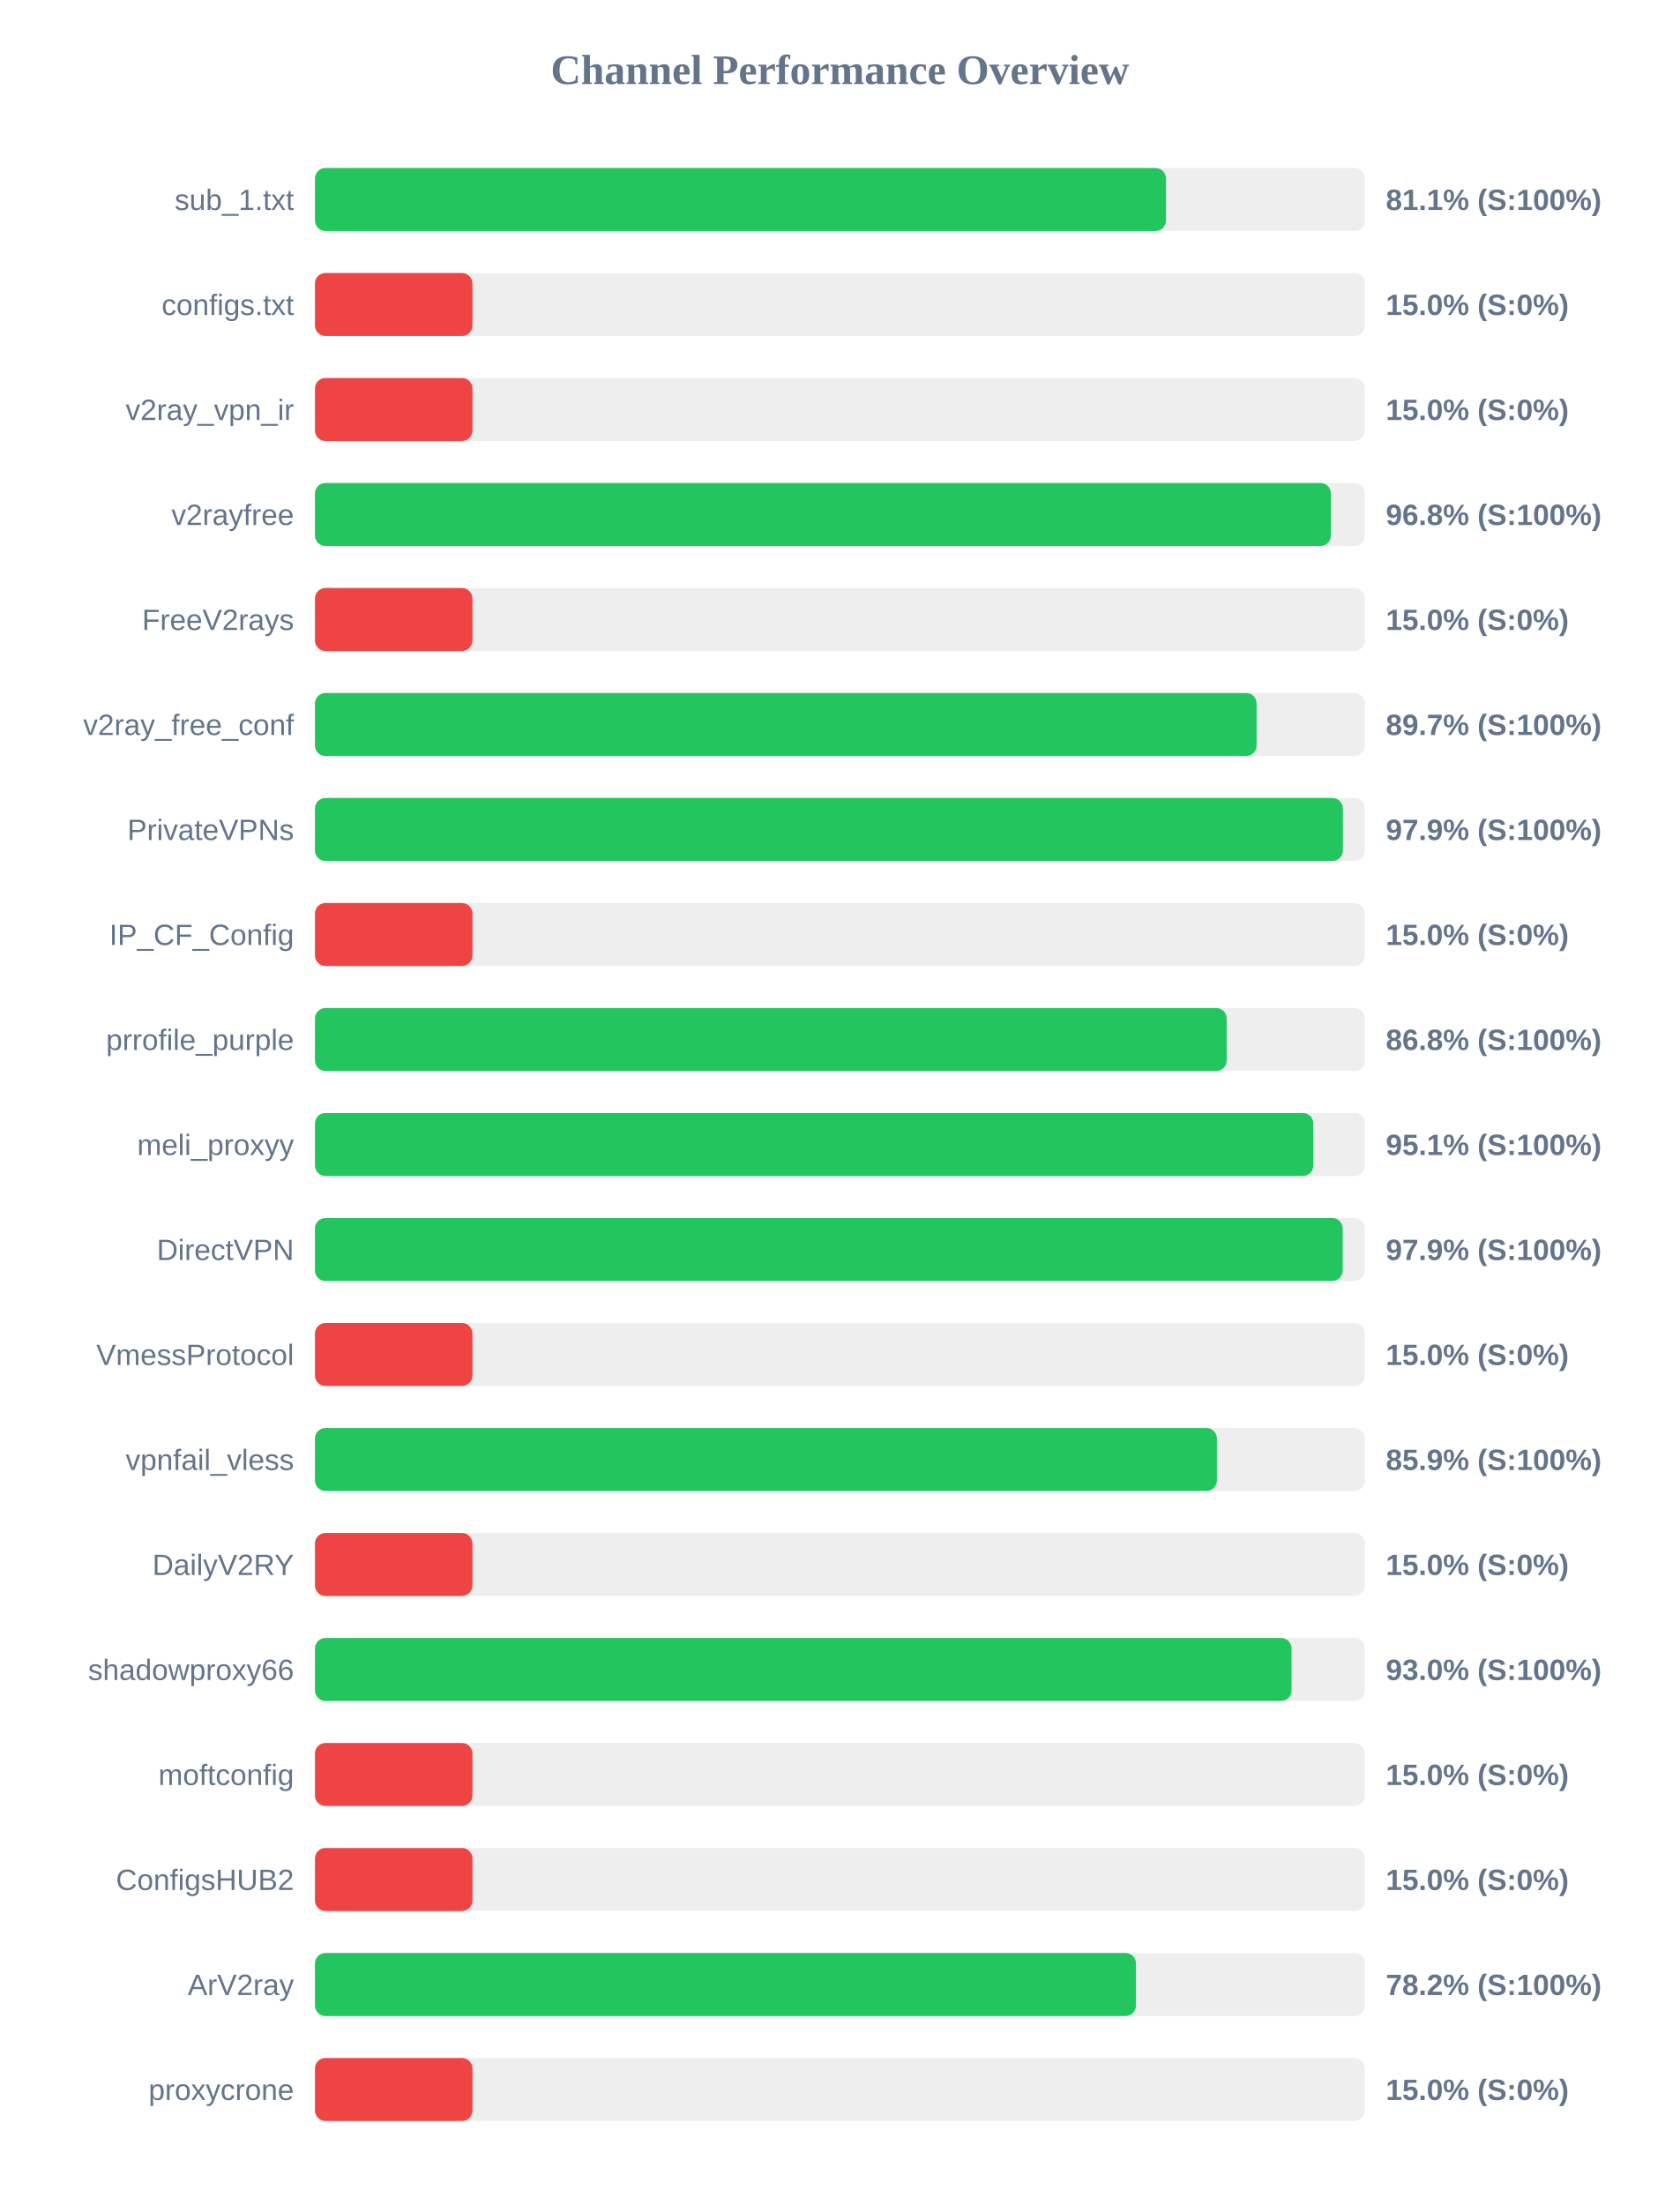
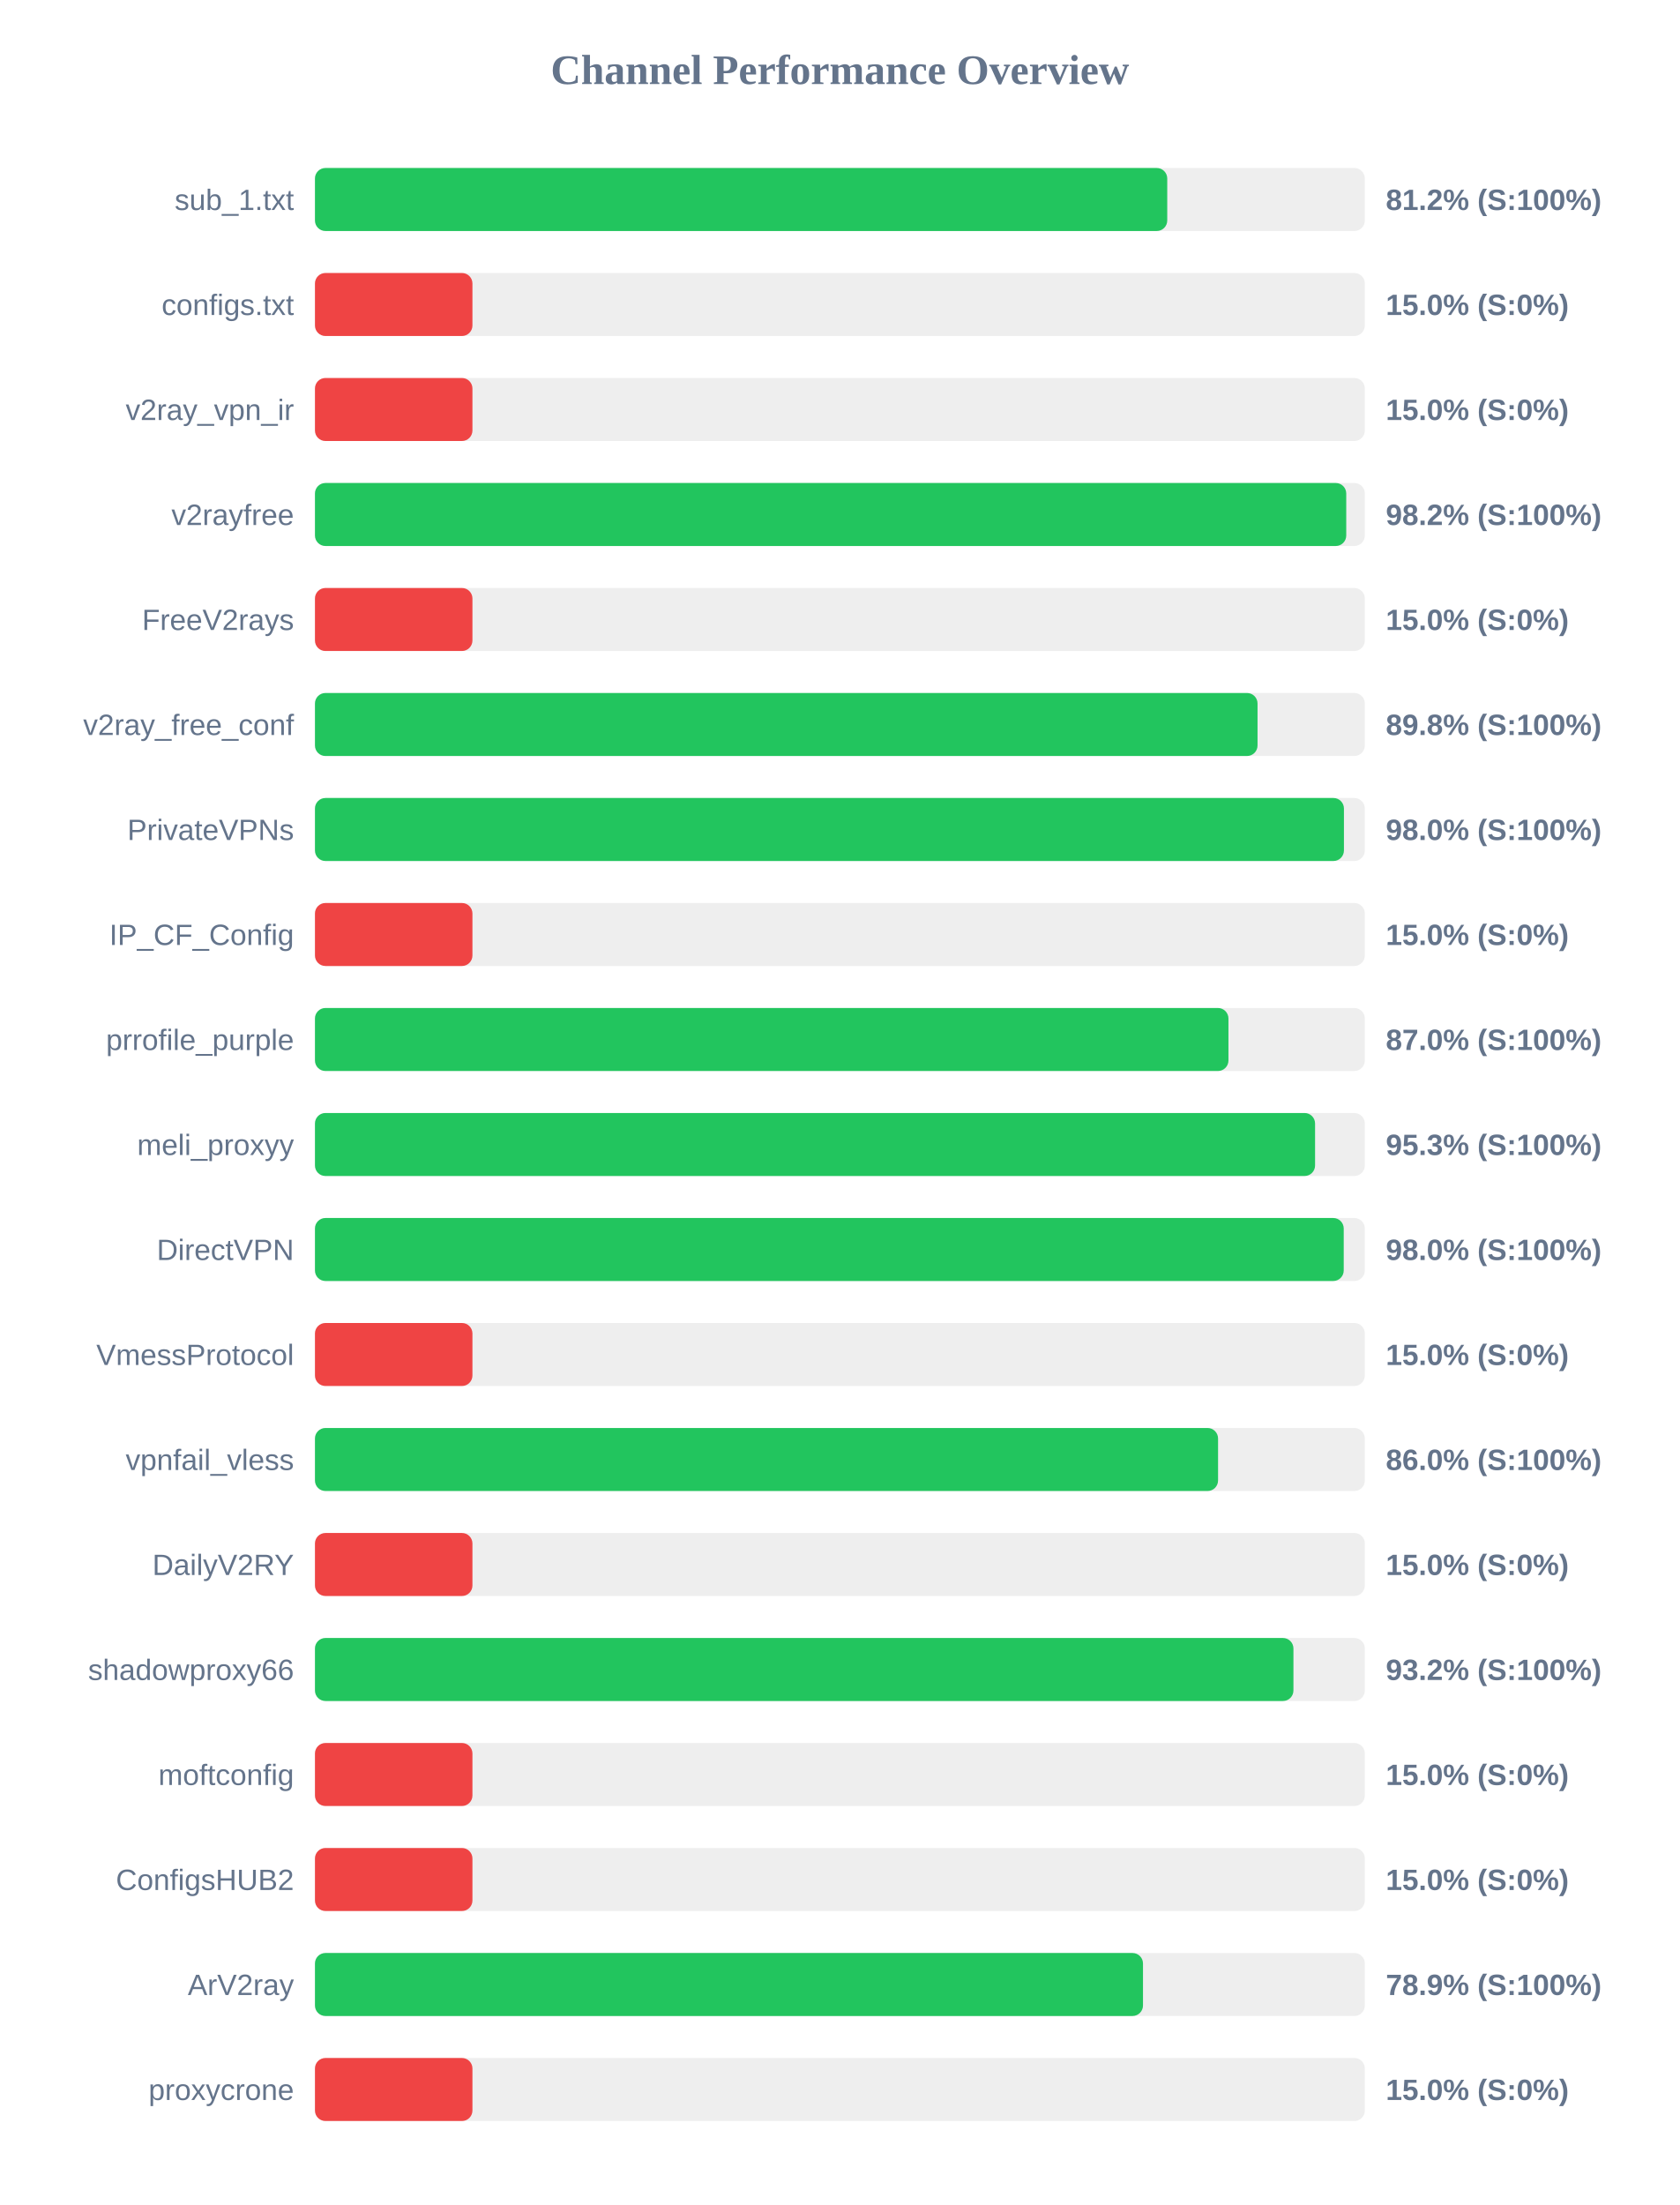
<svg xmlns="http://www.w3.org/2000/svg" width="800" height="1050" version="1.1">
  <style>
        .row { font: 14px Arial; fill: #64748b; }
        .score { font: bold 14px Arial; fill: #64748b; }
    </style>
  <text x="400" y="40" text-anchor="middle" font-size="20px" font-weight="bold" fill="#64748b">Channel Performance Overview</text>
  <rect x="150" y="80" width="500" height="30" fill="#eee" rx="5" />
-   <rect x="150" y="80" width="405.3" height="30" fill="#22c55e" rx="5" />
+   <rect x="150" y="80" width="405.9" height="30" fill="#22c55e" rx="5" />
  <text x="140" y="100" text-anchor="end" class="row">sub_1.txt</text>
-   <text x="660" y="100" text-anchor="start" class="score">81.1% (S:100%)</text>
+   <text x="660" y="100" text-anchor="start" class="score">81.2% (S:100%)</text>
  <rect x="150" y="130" width="500" height="30" fill="#eee" rx="5" />
  <rect x="150" y="130" width="75.0" height="30" fill="#ef4444" rx="5" />
  <text x="140" y="150" text-anchor="end" class="row">configs.txt</text>
  <text x="660" y="150" text-anchor="start" class="score">15.0% (S:0%)</text>
  <rect x="150" y="180" width="500" height="30" fill="#eee" rx="5" />
  <rect x="150" y="180" width="75.0" height="30" fill="#ef4444" rx="5" />
  <text x="140" y="200" text-anchor="end" class="row">v2ray_vpn_ir</text>
  <text x="660" y="200" text-anchor="start" class="score">15.0% (S:0%)</text>
  <rect x="150" y="230" width="500" height="30" fill="#eee" rx="5" />
-   <rect x="150" y="230" width="483.85" height="30" fill="#22c55e" rx="5" />
+   <rect x="150" y="230" width="491.15" height="30" fill="#22c55e" rx="5" />
  <text x="140" y="250" text-anchor="end" class="row">v2rayfree</text>
-   <text x="660" y="250" text-anchor="start" class="score">96.8% (S:100%)</text>
+   <text x="660" y="250" text-anchor="start" class="score">98.2% (S:100%)</text>
  <rect x="150" y="280" width="500" height="30" fill="#eee" rx="5" />
  <rect x="150" y="280" width="75.0" height="30" fill="#ef4444" rx="5" />
  <text x="140" y="300" text-anchor="end" class="row">FreeV2rays</text>
  <text x="660" y="300" text-anchor="start" class="score">15.0% (S:0%)</text>
  <rect x="150" y="330" width="500" height="30" fill="#eee" rx="5" />
-   <rect x="150" y="330" width="448.45" height="30" fill="#22c55e" rx="5" />
+   <rect x="150" y="330" width="448.9" height="30" fill="#22c55e" rx="5" />
  <text x="140" y="350" text-anchor="end" class="row">v2ray_free_conf</text>
-   <text x="660" y="350" text-anchor="start" class="score">89.7% (S:100%)</text>
+   <text x="660" y="350" text-anchor="start" class="score">89.8% (S:100%)</text>
  <rect x="150" y="380" width="500" height="30" fill="#eee" rx="5" />
-   <rect x="150" y="380" width="489.55" height="30" fill="#22c55e" rx="5" />
+   <rect x="150" y="380" width="490.05" height="30" fill="#22c55e" rx="5" />
  <text x="140" y="400" text-anchor="end" class="row">PrivateVPNs</text>
-   <text x="660" y="400" text-anchor="start" class="score">97.9% (S:100%)</text>
+   <text x="660" y="400" text-anchor="start" class="score">98.0% (S:100%)</text>
  <rect x="150" y="430" width="500" height="30" fill="#eee" rx="5" />
  <rect x="150" y="430" width="75.0" height="30" fill="#ef4444" rx="5" />
  <text x="140" y="450" text-anchor="end" class="row">IP_CF_Config</text>
  <text x="660" y="450" text-anchor="start" class="score">15.0% (S:0%)</text>
  <rect x="150" y="480" width="500" height="30" fill="#eee" rx="5" />
-   <rect x="150" y="480" width="434.2" height="30" fill="#22c55e" rx="5" />
+   <rect x="150" y="480" width="435.05" height="30" fill="#22c55e" rx="5" />
  <text x="140" y="500" text-anchor="end" class="row">prrofile_purple</text>
-   <text x="660" y="500" text-anchor="start" class="score">86.8% (S:100%)</text>
+   <text x="660" y="500" text-anchor="start" class="score">87.0% (S:100%)</text>
  <rect x="150" y="530" width="500" height="30" fill="#eee" rx="5" />
-   <rect x="150" y="530" width="475.45" height="30" fill="#22c55e" rx="5" />
+   <rect x="150" y="530" width="476.3" height="30" fill="#22c55e" rx="5" />
  <text x="140" y="550" text-anchor="end" class="row">meli_proxyy</text>
-   <text x="660" y="550" text-anchor="start" class="score">95.1% (S:100%)</text>
+   <text x="660" y="550" text-anchor="start" class="score">95.3% (S:100%)</text>
  <rect x="150" y="580" width="500" height="30" fill="#eee" rx="5" />
-   <rect x="150" y="580" width="489.45" height="30" fill="#22c55e" rx="5" />
+   <rect x="150" y="580" width="489.95" height="30" fill="#22c55e" rx="5" />
  <text x="140" y="600" text-anchor="end" class="row">DirectVPN</text>
-   <text x="660" y="600" text-anchor="start" class="score">97.9% (S:100%)</text>
+   <text x="660" y="600" text-anchor="start" class="score">98.0% (S:100%)</text>
  <rect x="150" y="630" width="500" height="30" fill="#eee" rx="5" />
  <rect x="150" y="630" width="75.0" height="30" fill="#ef4444" rx="5" />
  <text x="140" y="650" text-anchor="end" class="row">VmessProtocol</text>
  <text x="660" y="650" text-anchor="start" class="score">15.0% (S:0%)</text>
  <rect x="150" y="680" width="500" height="30" fill="#eee" rx="5" />
-   <rect x="150" y="680" width="429.55" height="30" fill="#22c55e" rx="5" />
+   <rect x="150" y="680" width="430.1" height="30" fill="#22c55e" rx="5" />
  <text x="140" y="700" text-anchor="end" class="row">vpnfail_vless</text>
-   <text x="660" y="700" text-anchor="start" class="score">85.9% (S:100%)</text>
+   <text x="660" y="700" text-anchor="start" class="score">86.0% (S:100%)</text>
  <rect x="150" y="730" width="500" height="30" fill="#eee" rx="5" />
  <rect x="150" y="730" width="75.0" height="30" fill="#ef4444" rx="5" />
  <text x="140" y="750" text-anchor="end" class="row">DailyV2RY</text>
  <text x="660" y="750" text-anchor="start" class="score">15.0% (S:0%)</text>
  <rect x="150" y="780" width="500" height="30" fill="#eee" rx="5" />
-   <rect x="150" y="780" width="465.1" height="30" fill="#22c55e" rx="5" />
+   <rect x="150" y="780" width="466.0" height="30" fill="#22c55e" rx="5" />
  <text x="140" y="800" text-anchor="end" class="row">shadowproxy66</text>
-   <text x="660" y="800" text-anchor="start" class="score">93.0% (S:100%)</text>
+   <text x="660" y="800" text-anchor="start" class="score">93.2% (S:100%)</text>
  <rect x="150" y="830" width="500" height="30" fill="#eee" rx="5" />
  <rect x="150" y="830" width="75.0" height="30" fill="#ef4444" rx="5" />
  <text x="140" y="850" text-anchor="end" class="row">moftconfig</text>
  <text x="660" y="850" text-anchor="start" class="score">15.0% (S:0%)</text>
  <rect x="150" y="880" width="500" height="30" fill="#eee" rx="5" />
  <rect x="150" y="880" width="75.0" height="30" fill="#ef4444" rx="5" />
  <text x="140" y="900" text-anchor="end" class="row">ConfigsHUB2</text>
  <text x="660" y="900" text-anchor="start" class="score">15.0% (S:0%)</text>
  <rect x="150" y="930" width="500" height="30" fill="#eee" rx="5" />
-   <rect x="150" y="930" width="391.0" height="30" fill="#22c55e" rx="5" />
+   <rect x="150" y="930" width="394.35" height="30" fill="#22c55e" rx="5" />
  <text x="140" y="950" text-anchor="end" class="row">ArV2ray</text>
-   <text x="660" y="950" text-anchor="start" class="score">78.2% (S:100%)</text>
+   <text x="660" y="950" text-anchor="start" class="score">78.9% (S:100%)</text>
  <rect x="150" y="980" width="500" height="30" fill="#eee" rx="5" />
  <rect x="150" y="980" width="75.0" height="30" fill="#ef4444" rx="5" />
  <text x="140" y="1000" text-anchor="end" class="row">proxycrone</text>
  <text x="660" y="1000" text-anchor="start" class="score">15.0% (S:0%)</text>
</svg>
